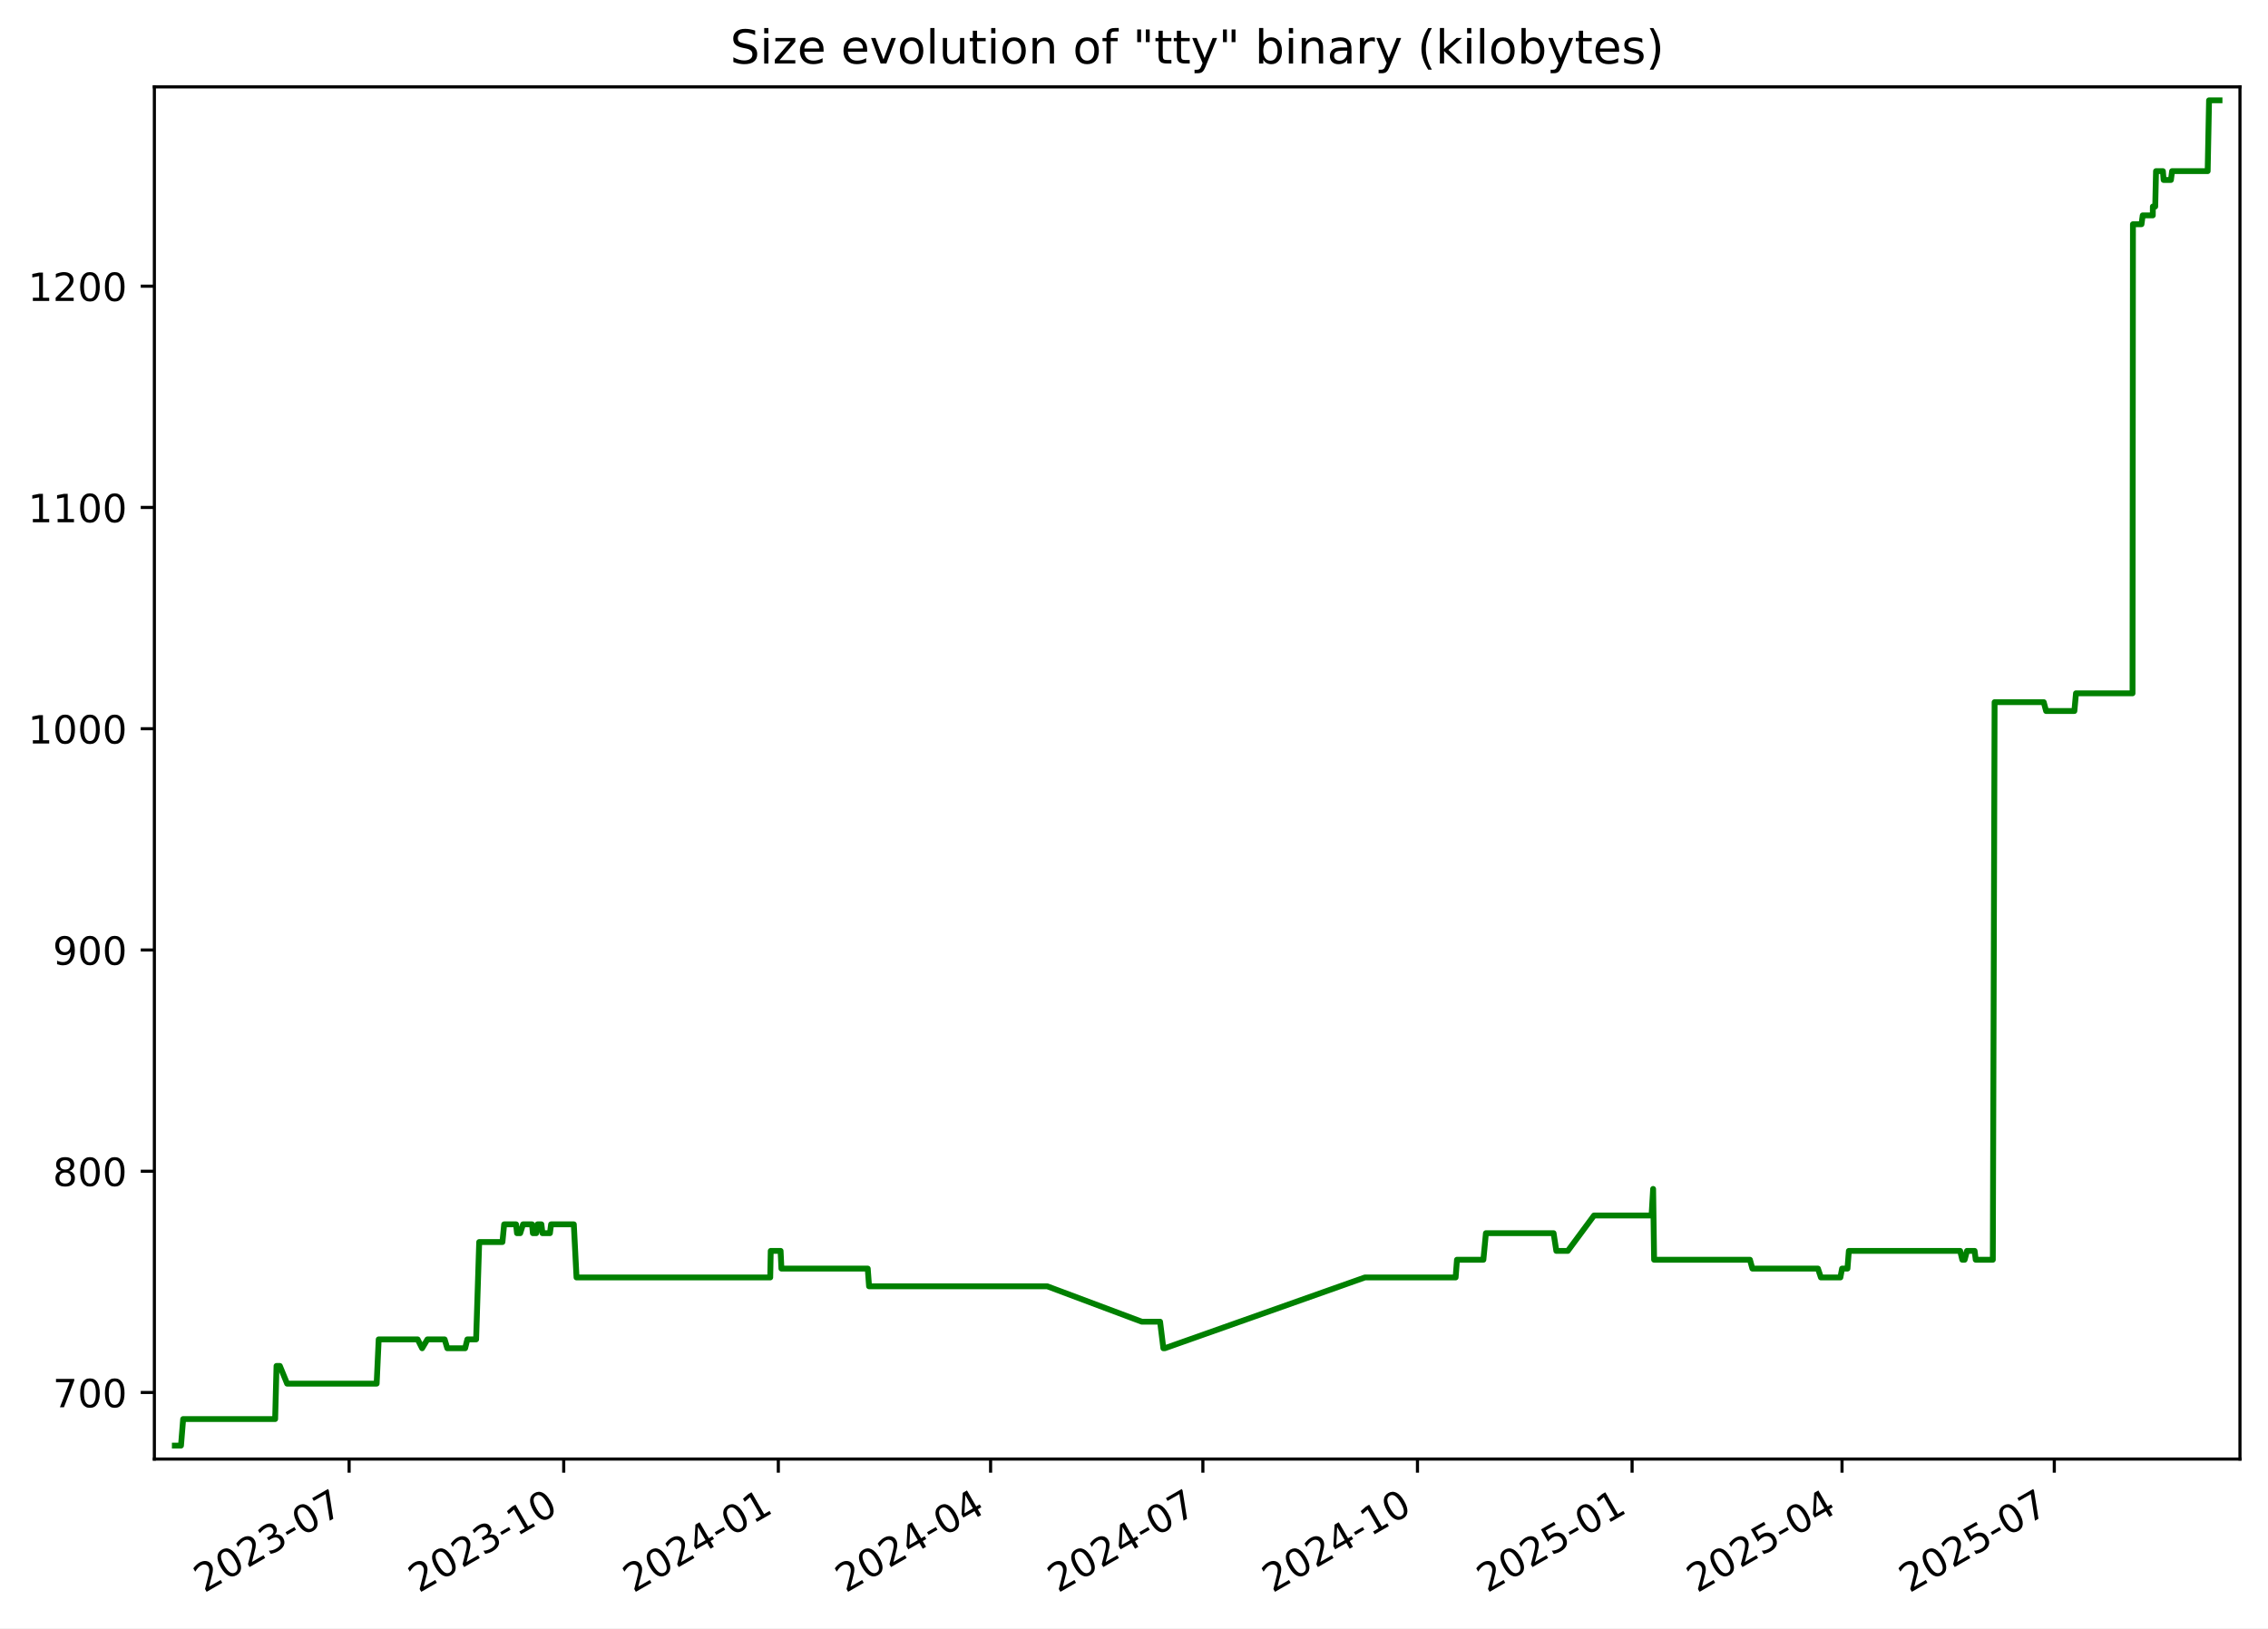
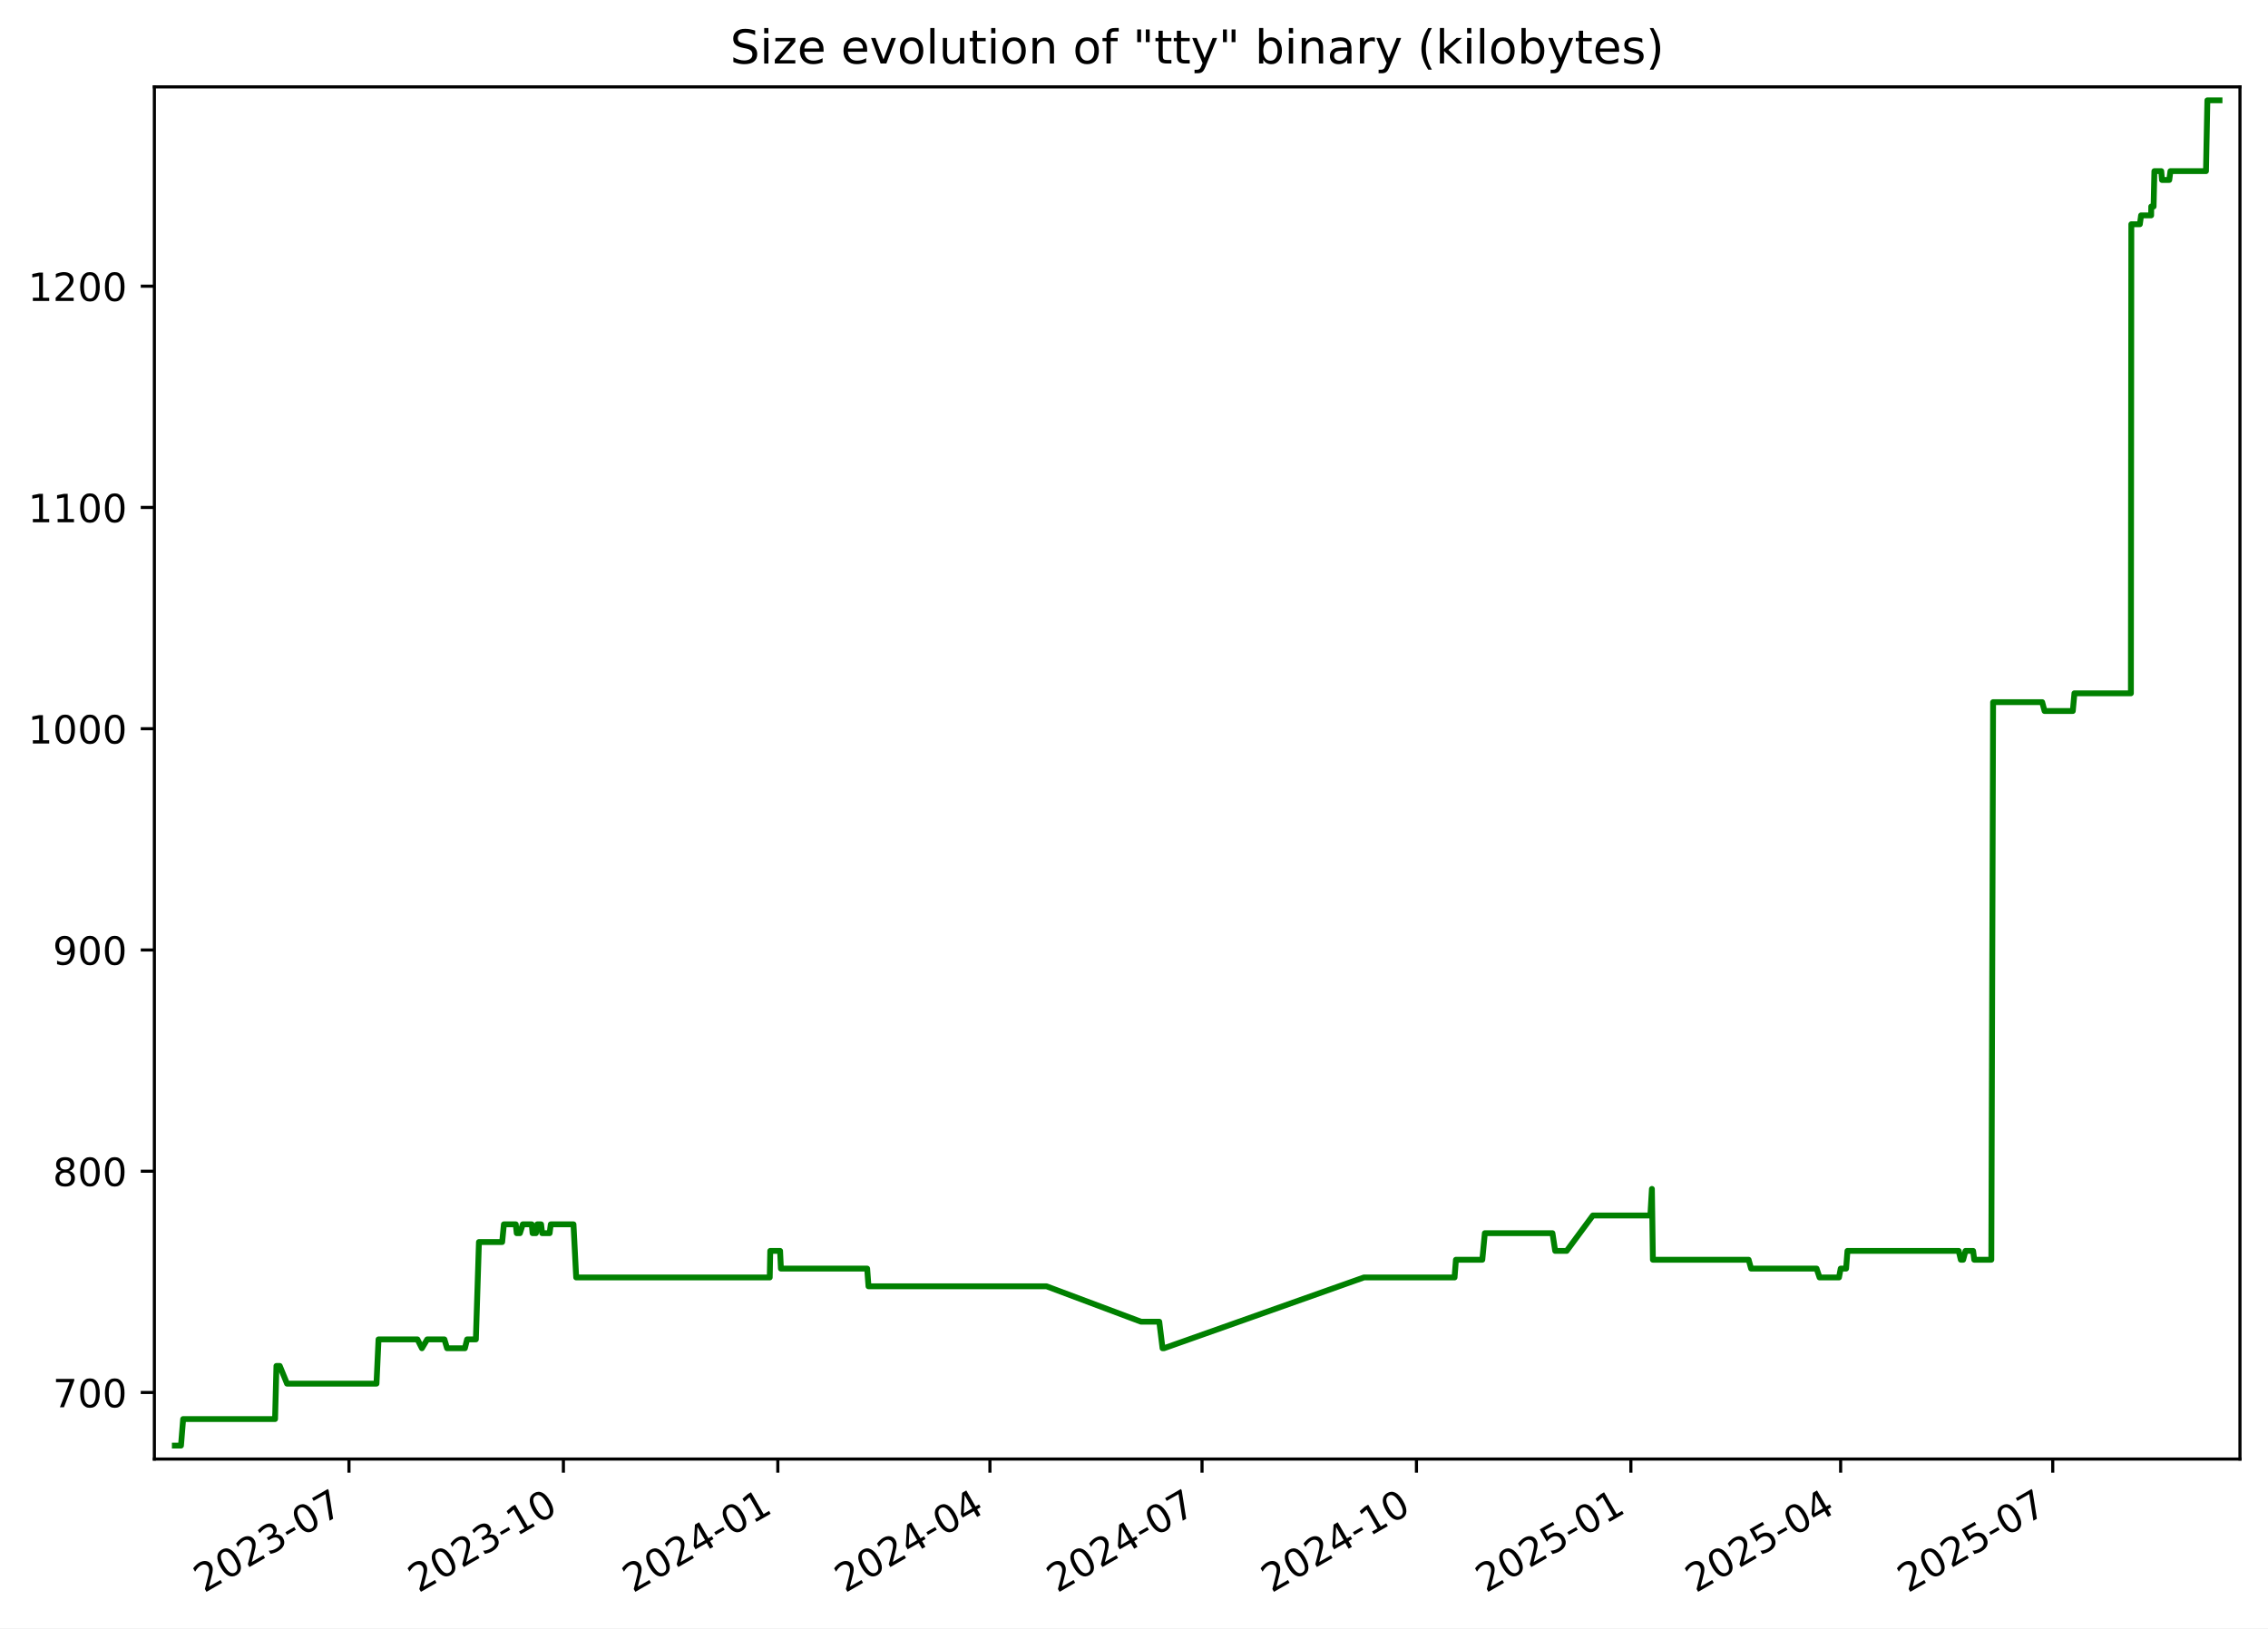
<svg xmlns="http://www.w3.org/2000/svg" xmlns:xlink="http://www.w3.org/1999/xlink" width="582.53pt" height="418.303pt" viewBox="0 0 582.53 418.303" version="1.1">
  <defs>
    <style type="text/css">*{stroke-linejoin: round; stroke-linecap: butt}</style>
  </defs>
  <g id="figure_1">
    <g id="patch_1">
      <path d="M -0 418.303  L 582.53 418.303  L 582.53 0  L -0 0  z " style="fill: #ffffff" />
    </g>
    <g id="axes_1">
      <g id="patch_2">
        <path d="M 39.65 374.83  L 575.33 374.83  L 575.33 22.318  L 39.65 22.318  z " style="fill: #ffffff" />
      </g>
      <g id="matplotlib.axis_1">
        <g id="xtick_1">
          <g id="line2d_1">
            <defs>
-               <path id="m260efa0360" d="M 0 0  L 0 3.5  " style="stroke: #000000; stroke-width: 0.8" />
+               <path id="mfb38363bfe" d="M 0 0  L 0 3.5  " style="stroke: #000000; stroke-width: 0.8" />
            </defs>
            <g>
-               <use xlink:href="#m260efa0360" x="89.67" y="374.83" style="stroke: #000000; stroke-width: 0.8" />
+               <use xlink:href="#mfb38363bfe" x="89.633" y="374.83" style="stroke: #000000; stroke-width: 0.8" />
            </g>
          </g>
          <g id="text_1">
-             <g transform="translate(52.44494 409.302) rotate(-30) scale(0.1 -0.1)">
+             <g transform="translate(52.40794 409.302) rotate(-30) scale(0.1 -0.1)">
              <defs>
                <path id="DejaVuSans-32" d="M 1228 531  L 3431 531  L 3431 0  L 469 0  L 469 531  Q 828 903 1448 1529  Q 2069 2156 2228 2338  Q 2531 2678 2651 2914  Q 2772 3150 2772 3378  Q 2772 3750 2511 3984  Q 2250 4219 1831 4219  Q 1534 4219 1204 4116  Q 875 4013 500 3803  L 500 4441  Q 881 4594 1212 4672  Q 1544 4750 1819 4750  Q 2544 4750 2975 4387  Q 3406 4025 3406 3419  Q 3406 3131 3298 2873  Q 3191 2616 2906 2266  Q 2828 2175 2409 1742  Q 1991 1309 1228 531  z " transform="scale(0.015625)" />
                <path id="DejaVuSans-30" d="M 2034 4250  Q 1547 4250 1301 3770  Q 1056 3291 1056 2328  Q 1056 1369 1301 889  Q 1547 409 2034 409  Q 2525 409 2770 889  Q 3016 1369 3016 2328  Q 3016 3291 2770 3770  Q 2525 4250 2034 4250  z M 2034 4750  Q 2819 4750 3233 4129  Q 3647 3509 3647 2328  Q 3647 1150 3233 529  Q 2819 -91 2034 -91  Q 1250 -91 836 529  Q 422 1150 422 2328  Q 422 3509 836 4129  Q 1250 4750 2034 4750  z " transform="scale(0.015625)" />
                <path id="DejaVuSans-33" d="M 2597 2516  Q 3050 2419 3304 2112  Q 3559 1806 3559 1356  Q 3559 666 3084 287  Q 2609 -91 1734 -91  Q 1441 -91 1130 -33  Q 819 25 488 141  L 488 750  Q 750 597 1062 519  Q 1375 441 1716 441  Q 2309 441 2620 675  Q 2931 909 2931 1356  Q 2931 1769 2642 2001  Q 2353 2234 1838 2234  L 1294 2234  L 1294 2753  L 1863 2753  Q 2328 2753 2575 2939  Q 2822 3125 2822 3475  Q 2822 3834 2567 4026  Q 2313 4219 1838 4219  Q 1578 4219 1281 4162  Q 984 4106 628 3988  L 628 4550  Q 988 4650 1302 4700  Q 1616 4750 1894 4750  Q 2613 4750 3031 4423  Q 3450 4097 3450 3541  Q 3450 3153 3228 2886  Q 3006 2619 2597 2516  z " transform="scale(0.015625)" />
                <path id="DejaVuSans-2d" d="M 313 2009  L 1997 2009  L 1997 1497  L 313 1497  L 313 2009  z " transform="scale(0.015625)" />
                <path id="DejaVuSans-37" d="M 525 4666  L 3525 4666  L 3525 4397  L 1831 0  L 1172 0  L 2766 4134  L 525 4134  L 525 4666  z " transform="scale(0.015625)" />
              </defs>
              <use xlink:href="#DejaVuSans-32" />
              <use xlink:href="#DejaVuSans-30" x="63.623" />
              <use xlink:href="#DejaVuSans-32" x="127.246" />
              <use xlink:href="#DejaVuSans-33" x="190.869" />
              <use xlink:href="#DejaVuSans-2d" x="254.492" />
              <use xlink:href="#DejaVuSans-30" x="290.576" />
              <use xlink:href="#DejaVuSans-37" x="354.199" />
            </g>
          </g>
        </g>
        <g id="xtick_2">
          <g id="line2d_2">
            <g>
-               <use xlink:href="#m260efa0360" x="144.791" y="374.83" style="stroke: #000000; stroke-width: 0.8" />
+               <use xlink:href="#mfb38363bfe" x="144.708" y="374.83" style="stroke: #000000; stroke-width: 0.8" />
            </g>
          </g>
          <g id="text_2">
-             <g transform="translate(107.5657 409.302) rotate(-30) scale(0.1 -0.1)">
+             <g transform="translate(107.4831 409.302) rotate(-30) scale(0.1 -0.1)">
              <defs>
                <path id="DejaVuSans-31" d="M 794 531  L 1825 531  L 1825 4091  L 703 3866  L 703 4441  L 1819 4666  L 2450 4666  L 2450 531  L 3481 531  L 3481 0  L 794 0  L 794 531  z " transform="scale(0.015625)" />
              </defs>
              <use xlink:href="#DejaVuSans-32" />
              <use xlink:href="#DejaVuSans-30" x="63.623" />
              <use xlink:href="#DejaVuSans-32" x="127.246" />
              <use xlink:href="#DejaVuSans-33" x="190.869" />
              <use xlink:href="#DejaVuSans-2d" x="254.492" />
              <use xlink:href="#DejaVuSans-31" x="290.576" />
              <use xlink:href="#DejaVuSans-30" x="354.199" />
            </g>
          </g>
        </g>
        <g id="xtick_3">
          <g id="line2d_3">
            <g>
-               <use xlink:href="#m260efa0360" x="199.911" y="374.83" style="stroke: #000000; stroke-width: 0.8" />
+               <use xlink:href="#mfb38363bfe" x="199.783" y="374.83" style="stroke: #000000; stroke-width: 0.8" />
            </g>
          </g>
          <g id="text_3">
-             <g transform="translate(162.6865 409.302) rotate(-30) scale(0.1 -0.1)">
+             <g transform="translate(162.5584 409.302) rotate(-30) scale(0.1 -0.1)">
              <defs>
                <path id="DejaVuSans-34" d="M 2419 4116  L 825 1625  L 2419 1625  L 2419 4116  z M 2253 4666  L 3047 4666  L 3047 1625  L 3713 1625  L 3713 1100  L 3047 1100  L 3047 0  L 2419 0  L 2419 1100  L 313 1100  L 313 1709  L 2253 4666  z " transform="scale(0.015625)" />
              </defs>
              <use xlink:href="#DejaVuSans-32" />
              <use xlink:href="#DejaVuSans-30" x="63.623" />
              <use xlink:href="#DejaVuSans-32" x="127.246" />
              <use xlink:href="#DejaVuSans-34" x="190.869" />
              <use xlink:href="#DejaVuSans-2d" x="254.492" />
              <use xlink:href="#DejaVuSans-30" x="290.576" />
              <use xlink:href="#DejaVuSans-31" x="354.199" />
            </g>
          </g>
        </g>
        <g id="xtick_4">
          <g id="line2d_4">
            <g>
-               <use xlink:href="#m260efa0360" x="254.433" y="374.83" style="stroke: #000000; stroke-width: 0.8" />
+               <use xlink:href="#mfb38363bfe" x="254.26" y="374.83" style="stroke: #000000; stroke-width: 0.8" />
            </g>
          </g>
          <g id="text_4">
-             <g transform="translate(217.2081 409.302) rotate(-30) scale(0.1 -0.1)">
+             <g transform="translate(217.0349 409.302) rotate(-30) scale(0.1 -0.1)">
              <use xlink:href="#DejaVuSans-32" />
              <use xlink:href="#DejaVuSans-30" x="63.623" />
              <use xlink:href="#DejaVuSans-32" x="127.246" />
              <use xlink:href="#DejaVuSans-34" x="190.869" />
              <use xlink:href="#DejaVuSans-2d" x="254.492" />
              <use xlink:href="#DejaVuSans-30" x="290.576" />
              <use xlink:href="#DejaVuSans-34" x="354.199" />
            </g>
          </g>
        </g>
        <g id="xtick_5">
          <g id="line2d_5">
            <g>
-               <use xlink:href="#m260efa0360" x="308.955" y="374.83" style="stroke: #000000; stroke-width: 0.8" />
+               <use xlink:href="#mfb38363bfe" x="308.736" y="374.83" style="stroke: #000000; stroke-width: 0.8" />
            </g>
          </g>
          <g id="text_5">
-             <g transform="translate(271.7297 409.302) rotate(-30) scale(0.1 -0.1)">
+             <g transform="translate(271.5115 409.302) rotate(-30) scale(0.1 -0.1)">
              <use xlink:href="#DejaVuSans-32" />
              <use xlink:href="#DejaVuSans-30" x="63.623" />
              <use xlink:href="#DejaVuSans-32" x="127.246" />
              <use xlink:href="#DejaVuSans-34" x="190.869" />
              <use xlink:href="#DejaVuSans-2d" x="254.492" />
              <use xlink:href="#DejaVuSans-30" x="290.576" />
              <use xlink:href="#DejaVuSans-37" x="354.199" />
            </g>
          </g>
        </g>
        <g id="xtick_6">
          <g id="line2d_6">
            <g>
-               <use xlink:href="#m260efa0360" x="364.075" y="374.83" style="stroke: #000000; stroke-width: 0.8" />
+               <use xlink:href="#mfb38363bfe" x="363.812" y="374.83" style="stroke: #000000; stroke-width: 0.8" />
            </g>
          </g>
          <g id="text_6">
-             <g transform="translate(326.8505 409.302) rotate(-30) scale(0.1 -0.1)">
+             <g transform="translate(326.5867 409.302) rotate(-30) scale(0.1 -0.1)">
              <use xlink:href="#DejaVuSans-32" />
              <use xlink:href="#DejaVuSans-30" x="63.623" />
              <use xlink:href="#DejaVuSans-32" x="127.246" />
              <use xlink:href="#DejaVuSans-34" x="190.869" />
              <use xlink:href="#DejaVuSans-2d" x="254.492" />
              <use xlink:href="#DejaVuSans-31" x="290.576" />
              <use xlink:href="#DejaVuSans-30" x="354.199" />
            </g>
          </g>
        </g>
        <g id="xtick_7">
          <g id="line2d_7">
            <g>
-               <use xlink:href="#m260efa0360" x="419.196" y="374.83" style="stroke: #000000; stroke-width: 0.8" />
+               <use xlink:href="#mfb38363bfe" x="418.887" y="374.83" style="stroke: #000000; stroke-width: 0.8" />
            </g>
          </g>
          <g id="text_7">
-             <g transform="translate(381.9712 409.302) rotate(-30) scale(0.1 -0.1)">
+             <g transform="translate(381.6619 409.302) rotate(-30) scale(0.1 -0.1)">
              <defs>
                <path id="DejaVuSans-35" d="M 691 4666  L 3169 4666  L 3169 4134  L 1269 4134  L 1269 2991  Q 1406 3038 1543 3061  Q 1681 3084 1819 3084  Q 2600 3084 3056 2656  Q 3513 2228 3513 1497  Q 3513 744 3044 326  Q 2575 -91 1722 -91  Q 1428 -91 1123 -41  Q 819 9 494 109  L 494 744  Q 775 591 1075 516  Q 1375 441 1709 441  Q 2250 441 2565 725  Q 2881 1009 2881 1497  Q 2881 1984 2565 2268  Q 2250 2553 1709 2553  Q 1456 2553 1204 2497  Q 953 2441 691 2322  L 691 4666  z " transform="scale(0.015625)" />
              </defs>
              <use xlink:href="#DejaVuSans-32" />
              <use xlink:href="#DejaVuSans-30" x="63.623" />
              <use xlink:href="#DejaVuSans-32" x="127.246" />
              <use xlink:href="#DejaVuSans-35" x="190.869" />
              <use xlink:href="#DejaVuSans-2d" x="254.492" />
              <use xlink:href="#DejaVuSans-30" x="290.576" />
              <use xlink:href="#DejaVuSans-31" x="354.199" />
            </g>
          </g>
        </g>
        <g id="xtick_8">
          <g id="line2d_8">
            <g>
-               <use xlink:href="#m260efa0360" x="473.119" y="374.83" style="stroke: #000000; stroke-width: 0.8" />
+               <use xlink:href="#mfb38363bfe" x="472.765" y="374.83" style="stroke: #000000; stroke-width: 0.8" />
            </g>
          </g>
          <g id="text_8">
-             <g transform="translate(435.8937 409.302) rotate(-30) scale(0.1 -0.1)">
+             <g transform="translate(435.5398 409.302) rotate(-30) scale(0.1 -0.1)">
              <use xlink:href="#DejaVuSans-32" />
              <use xlink:href="#DejaVuSans-30" x="63.623" />
              <use xlink:href="#DejaVuSans-32" x="127.246" />
              <use xlink:href="#DejaVuSans-35" x="190.869" />
              <use xlink:href="#DejaVuSans-2d" x="254.492" />
              <use xlink:href="#DejaVuSans-30" x="290.576" />
              <use xlink:href="#DejaVuSans-34" x="354.199" />
            </g>
          </g>
        </g>
        <g id="xtick_9">
          <g id="line2d_9">
            <g>
-               <use xlink:href="#m260efa0360" x="527.64" y="374.83" style="stroke: #000000; stroke-width: 0.8" />
+               <use xlink:href="#mfb38363bfe" x="527.241" y="374.83" style="stroke: #000000; stroke-width: 0.8" />
            </g>
          </g>
          <g id="text_9">
-             <g transform="translate(490.4154 409.302) rotate(-30) scale(0.1 -0.1)">
+             <g transform="translate(490.0164 409.302) rotate(-30) scale(0.1 -0.1)">
              <use xlink:href="#DejaVuSans-32" />
              <use xlink:href="#DejaVuSans-30" x="63.623" />
              <use xlink:href="#DejaVuSans-32" x="127.246" />
              <use xlink:href="#DejaVuSans-35" x="190.869" />
              <use xlink:href="#DejaVuSans-2d" x="254.492" />
              <use xlink:href="#DejaVuSans-30" x="290.576" />
              <use xlink:href="#DejaVuSans-37" x="354.199" />
            </g>
          </g>
        </g>
      </g>
      <g id="matplotlib.axis_2">
        <g id="ytick_1">
          <g id="line2d_10">
            <defs>
-               <path id="mf2123903d3" d="M 0 0  L -3.5 0  " style="stroke: #000000; stroke-width: 0.8" />
+               <path id="me31601acd1" d="M 0 0  L -3.5 0  " style="stroke: #000000; stroke-width: 0.8" />
            </defs>
            <g>
-               <use xlink:href="#mf2123903d3" x="39.65" y="357.732" style="stroke: #000000; stroke-width: 0.8" />
+               <use xlink:href="#me31601acd1" x="39.65" y="357.732" style="stroke: #000000; stroke-width: 0.8" />
            </g>
          </g>
          <g id="text_10">
            <g transform="translate(13.5625 361.5312) scale(0.1 -0.1)">
              <use xlink:href="#DejaVuSans-37" />
              <use xlink:href="#DejaVuSans-30" x="63.623" />
              <use xlink:href="#DejaVuSans-30" x="127.246" />
            </g>
          </g>
        </g>
        <g id="ytick_2">
          <g id="line2d_11">
            <g>
-               <use xlink:href="#mf2123903d3" x="39.65" y="300.89" style="stroke: #000000; stroke-width: 0.8" />
+               <use xlink:href="#me31601acd1" x="39.65" y="300.89" style="stroke: #000000; stroke-width: 0.8" />
            </g>
          </g>
          <g id="text_11">
            <g transform="translate(13.5625 304.6891) scale(0.1 -0.1)">
              <defs>
                <path id="DejaVuSans-38" d="M 2034 2216  Q 1584 2216 1326 1975  Q 1069 1734 1069 1313  Q 1069 891 1326 650  Q 1584 409 2034 409  Q 2484 409 2743 651  Q 3003 894 3003 1313  Q 3003 1734 2745 1975  Q 2488 2216 2034 2216  z M 1403 2484  Q 997 2584 770 2862  Q 544 3141 544 3541  Q 544 4100 942 4425  Q 1341 4750 2034 4750  Q 2731 4750 3128 4425  Q 3525 4100 3525 3541  Q 3525 3141 3298 2862  Q 3072 2584 2669 2484  Q 3125 2378 3379 2068  Q 3634 1759 3634 1313  Q 3634 634 3220 271  Q 2806 -91 2034 -91  Q 1263 -91 848 271  Q 434 634 434 1313  Q 434 1759 690 2068  Q 947 2378 1403 2484  z M 1172 3481  Q 1172 3119 1398 2916  Q 1625 2713 2034 2713  Q 2441 2713 2670 2916  Q 2900 3119 2900 3481  Q 2900 3844 2670 4047  Q 2441 4250 2034 4250  Q 1625 4250 1398 4047  Q 1172 3844 1172 3481  z " transform="scale(0.015625)" />
              </defs>
              <use xlink:href="#DejaVuSans-38" />
              <use xlink:href="#DejaVuSans-30" x="63.623" />
              <use xlink:href="#DejaVuSans-30" x="127.246" />
            </g>
          </g>
        </g>
        <g id="ytick_3">
          <g id="line2d_12">
            <g>
-               <use xlink:href="#mf2123903d3" x="39.65" y="244.048" style="stroke: #000000; stroke-width: 0.8" />
+               <use xlink:href="#me31601acd1" x="39.65" y="244.048" style="stroke: #000000; stroke-width: 0.8" />
            </g>
          </g>
          <g id="text_12">
            <g transform="translate(13.5625 247.847) scale(0.1 -0.1)">
              <defs>
                <path id="DejaVuSans-39" d="M 703 97  L 703 672  Q 941 559 1184 500  Q 1428 441 1663 441  Q 2288 441 2617 861  Q 2947 1281 2994 2138  Q 2813 1869 2534 1725  Q 2256 1581 1919 1581  Q 1219 1581 811 2004  Q 403 2428 403 3163  Q 403 3881 828 4315  Q 1253 4750 1959 4750  Q 2769 4750 3195 4129  Q 3622 3509 3622 2328  Q 3622 1225 3098 567  Q 2575 -91 1691 -91  Q 1453 -91 1209 -44  Q 966 3 703 97  z M 1959 2075  Q 2384 2075 2632 2365  Q 2881 2656 2881 3163  Q 2881 3666 2632 3958  Q 2384 4250 1959 4250  Q 1534 4250 1286 3958  Q 1038 3666 1038 3163  Q 1038 2656 1286 2365  Q 1534 2075 1959 2075  z " transform="scale(0.015625)" />
              </defs>
              <use xlink:href="#DejaVuSans-39" />
              <use xlink:href="#DejaVuSans-30" x="63.623" />
              <use xlink:href="#DejaVuSans-30" x="127.246" />
            </g>
          </g>
        </g>
        <g id="ytick_4">
          <g id="line2d_13">
            <g>
-               <use xlink:href="#mf2123903d3" x="39.65" y="187.206" style="stroke: #000000; stroke-width: 0.8" />
+               <use xlink:href="#me31601acd1" x="39.65" y="187.206" style="stroke: #000000; stroke-width: 0.8" />
            </g>
          </g>
          <g id="text_13">
            <g transform="translate(7.2 191.0049) scale(0.1 -0.1)">
              <use xlink:href="#DejaVuSans-31" />
              <use xlink:href="#DejaVuSans-30" x="63.623" />
              <use xlink:href="#DejaVuSans-30" x="127.246" />
              <use xlink:href="#DejaVuSans-30" x="190.869" />
            </g>
          </g>
        </g>
        <g id="ytick_5">
          <g id="line2d_14">
            <g>
-               <use xlink:href="#mf2123903d3" x="39.65" y="130.364" style="stroke: #000000; stroke-width: 0.8" />
+               <use xlink:href="#me31601acd1" x="39.65" y="130.364" style="stroke: #000000; stroke-width: 0.8" />
            </g>
          </g>
          <g id="text_14">
            <g transform="translate(7.2 134.1628) scale(0.1 -0.1)">
              <use xlink:href="#DejaVuSans-31" />
              <use xlink:href="#DejaVuSans-31" x="63.623" />
              <use xlink:href="#DejaVuSans-30" x="127.246" />
              <use xlink:href="#DejaVuSans-30" x="190.869" />
            </g>
          </g>
        </g>
        <g id="ytick_6">
          <g id="line2d_15">
            <g>
-               <use xlink:href="#mf2123903d3" x="39.65" y="73.521" style="stroke: #000000; stroke-width: 0.8" />
+               <use xlink:href="#me31601acd1" x="39.65" y="73.521" style="stroke: #000000; stroke-width: 0.8" />
            </g>
          </g>
          <g id="text_15">
            <g transform="translate(7.2 77.32071) scale(0.1 -0.1)">
              <use xlink:href="#DejaVuSans-31" />
              <use xlink:href="#DejaVuSans-32" x="63.623" />
              <use xlink:href="#DejaVuSans-30" x="127.246" />
              <use xlink:href="#DejaVuSans-30" x="190.869" />
            </g>
          </g>
        </g>
      </g>
      <g id="line2d_16">
-         <path d="M 44.902 371.374  L 46.488 371.374  L 47.043 364.553  L 70.673 364.553  L 71.024 350.911  L 71.88 350.911  L 73.747 355.458  L 96.745 355.458  L 97.267 344.09  L 107.272 344.09  L 108.421 346.364  L 109.779 344.09  L 114.204 344.09  L 114.882 346.364  L 119.471 346.364  L 120.032 344.09  L 122.292 344.09  L 123.081 319.079  L 129.051 319.079  L 129.491 314.532  L 132.547 314.532  L 132.794 316.806  L 133.612 316.806  L 134.344 314.532  L 136.651 314.532  L 136.865 316.806  L 137.729 316.806  L 138.066 314.532  L 139.057 314.532  L 139.326 316.806  L 141.249 316.806  L 141.545 314.532  L 147.385 314.532  L 148.08 328.174  L 197.832 328.174  L 197.961 321.353  L 200.496 321.353  L 200.703 325.9  L 222.879 325.9  L 223.216 330.448  L 268.981 330.448  L 293.264 339.543  L 297.964 339.543  L 298.808 346.364  L 299.172 346.364  L 350.586 328.174  L 373.875 328.174  L 374.224 323.627  L 381.006 323.627  L 381.654 316.806  L 399.036 316.806  L 399.739 321.353  L 402.689 321.353  L 409.419 312.258  L 424.202 312.258  L 424.602 305.437  L 424.853 323.627  L 449.469 323.627  L 450.099 325.9  L 466.937 325.9  L 467.695 328.174  L 472.697 328.174  L 473.129 325.9  L 474.52 325.9  L 474.873 321.353  L 503.459 321.353  L 504.01 323.627  L 504.611 323.627  L 505.217 321.353  L 507.173 321.353  L 507.461 323.627  L 511.853 323.627  L 512.308 180.385  L 524.927 180.385  L 525.539 182.658  L 532.8 182.658  L 533.212 178.111  L 547.734 178.111  L 547.841 57.606  L 550.035 57.606  L 550.35 55.332  L 552.939 55.332  L 552.959 53.058  L 553.565 53.058  L 553.77 43.964  L 555.537 43.964  L 555.722 46.237  L 557.597 46.237  L 557.894 43.964  L 567.035 43.964  L 567.391 25.774  L 570.078 25.774  L 570.078 25.774  " clip-path="url(#p65ead8225b)" style="fill: none; stroke: #008000; stroke-width: 1.5; stroke-linecap: square" />
+         <path d="M 44.902 371.374  L 46.486 371.374  L 47.041 364.553  L 70.651 364.553  L 71.002 350.911  L 71.857 350.911  L 73.723 355.458  L 96.702 355.458  L 97.224 344.09  L 107.22 344.09  L 108.368 346.364  L 109.725 344.09  L 114.147 344.09  L 114.824 346.364  L 119.409 346.364  L 119.97 344.09  L 122.228 344.09  L 123.016 319.079  L 128.982 319.079  L 129.421 314.532  L 132.475 314.532  L 132.722 316.806  L 133.538 316.806  L 134.27 314.532  L 136.576 314.532  L 136.789 316.806  L 137.653 316.806  L 137.989 314.532  L 138.979 314.532  L 139.248 316.806  L 141.169 316.806  L 141.465 314.532  L 147.3 314.532  L 147.994 328.174  L 197.706 328.174  L 197.835 321.353  L 200.367 321.353  L 200.574 325.9  L 222.732 325.9  L 223.069 330.448  L 268.795 330.448  L 293.059 339.543  L 297.754 339.543  L 298.598 346.364  L 298.962 346.364  L 350.333 328.174  L 373.603 328.174  L 373.952 323.627  L 380.728 323.627  L 381.376 316.806  L 398.744 316.806  L 399.446 321.353  L 402.394 321.353  L 409.118 312.258  L 423.889 312.258  L 424.288 305.437  L 424.539 323.627  L 449.135 323.627  L 449.764 325.9  L 466.589 325.9  L 467.345 328.174  L 472.343 328.174  L 472.775 325.9  L 474.165 325.9  L 474.517 321.353  L 503.08 321.353  L 503.631 323.627  L 504.231 323.627  L 504.836 321.353  L 506.791 321.353  L 507.078 323.627  L 511.467 323.627  L 511.922 180.385  L 524.53 180.385  L 525.142 182.658  L 532.397 182.658  L 532.808 178.111  L 547.318 178.111  L 547.425 57.606  L 549.617 57.606  L 549.933 55.332  L 552.519 55.332  L 552.539 53.058  L 553.144 53.058  L 553.349 43.964  L 555.115 43.964  L 555.3 46.237  L 557.173 46.237  L 557.47 43.964  L 566.603 43.964  L 566.959 25.774  L 570.078 25.774  L 570.078 25.774  " clip-path="url(#pedb45b7da2)" style="fill: none; stroke: #008000; stroke-width: 1.5; stroke-linecap: square" />
      </g>
      <g id="patch_3">
        <path d="M 39.65 374.83  L 39.65 22.318  " style="fill: none; stroke: #000000; stroke-width: 0.8; stroke-linejoin: miter; stroke-linecap: square" />
      </g>
      <g id="patch_4">
        <path d="M 575.33 374.83  L 575.33 22.318  " style="fill: none; stroke: #000000; stroke-width: 0.8; stroke-linejoin: miter; stroke-linecap: square" />
      </g>
      <g id="patch_5">
        <path d="M 39.65 374.83  L 575.33 374.83  " style="fill: none; stroke: #000000; stroke-width: 0.8; stroke-linejoin: miter; stroke-linecap: square" />
      </g>
      <g id="patch_6">
        <path d="M 39.65 22.318  L 575.33 22.318  " style="fill: none; stroke: #000000; stroke-width: 0.8; stroke-linejoin: miter; stroke-linecap: square" />
      </g>
      <g id="text_16">
        <g transform="translate(187.5387 16.31812) scale(0.12 -0.12)">
          <defs>
            <path id="DejaVuSans-53" d="M 3425 4513  L 3425 3897  Q 3066 4069 2747 4153  Q 2428 4238 2131 4238  Q 1616 4238 1336 4038  Q 1056 3838 1056 3469  Q 1056 3159 1242 3001  Q 1428 2844 1947 2747  L 2328 2669  Q 3034 2534 3370 2195  Q 3706 1856 3706 1288  Q 3706 609 3251 259  Q 2797 -91 1919 -91  Q 1588 -91 1214 -16  Q 841 59 441 206  L 441 856  Q 825 641 1194 531  Q 1563 422 1919 422  Q 2459 422 2753 634  Q 3047 847 3047 1241  Q 3047 1584 2836 1778  Q 2625 1972 2144 2069  L 1759 2144  Q 1053 2284 737 2584  Q 422 2884 422 3419  Q 422 4038 858 4394  Q 1294 4750 2059 4750  Q 2388 4750 2728 4690  Q 3069 4631 3425 4513  z " transform="scale(0.015625)" />
            <path id="DejaVuSans-69" d="M 603 3500  L 1178 3500  L 1178 0  L 603 0  L 603 3500  z M 603 4863  L 1178 4863  L 1178 4134  L 603 4134  L 603 4863  z " transform="scale(0.015625)" />
            <path id="DejaVuSans-7a" d="M 353 3500  L 3084 3500  L 3084 2975  L 922 459  L 3084 459  L 3084 0  L 275 0  L 275 525  L 2438 3041  L 353 3041  L 353 3500  z " transform="scale(0.015625)" />
            <path id="DejaVuSans-65" d="M 3597 1894  L 3597 1613  L 953 1613  Q 991 1019 1311 708  Q 1631 397 2203 397  Q 2534 397 2845 478  Q 3156 559 3463 722  L 3463 178  Q 3153 47 2828 -22  Q 2503 -91 2169 -91  Q 1331 -91 842 396  Q 353 884 353 1716  Q 353 2575 817 3079  Q 1281 3584 2069 3584  Q 2775 3584 3186 3129  Q 3597 2675 3597 1894  z M 3022 2063  Q 3016 2534 2758 2815  Q 2500 3097 2075 3097  Q 1594 3097 1305 2825  Q 1016 2553 972 2059  L 3022 2063  z " transform="scale(0.015625)" />
            <path id="DejaVuSans-20" transform="scale(0.015625)" />
            <path id="DejaVuSans-76" d="M 191 3500  L 800 3500  L 1894 563  L 2988 3500  L 3597 3500  L 2284 0  L 1503 0  L 191 3500  z " transform="scale(0.015625)" />
            <path id="DejaVuSans-6f" d="M 1959 3097  Q 1497 3097 1228 2736  Q 959 2375 959 1747  Q 959 1119 1226 758  Q 1494 397 1959 397  Q 2419 397 2687 759  Q 2956 1122 2956 1747  Q 2956 2369 2687 2733  Q 2419 3097 1959 3097  z M 1959 3584  Q 2709 3584 3137 3096  Q 3566 2609 3566 1747  Q 3566 888 3137 398  Q 2709 -91 1959 -91  Q 1206 -91 779 398  Q 353 888 353 1747  Q 353 2609 779 3096  Q 1206 3584 1959 3584  z " transform="scale(0.015625)" />
            <path id="DejaVuSans-6c" d="M 603 4863  L 1178 4863  L 1178 0  L 603 0  L 603 4863  z " transform="scale(0.015625)" />
            <path id="DejaVuSans-75" d="M 544 1381  L 544 3500  L 1119 3500  L 1119 1403  Q 1119 906 1312 657  Q 1506 409 1894 409  Q 2359 409 2629 706  Q 2900 1003 2900 1516  L 2900 3500  L 3475 3500  L 3475 0  L 2900 0  L 2900 538  Q 2691 219 2414 64  Q 2138 -91 1772 -91  Q 1169 -91 856 284  Q 544 659 544 1381  z M 1991 3584  L 1991 3584  z " transform="scale(0.015625)" />
            <path id="DejaVuSans-74" d="M 1172 4494  L 1172 3500  L 2356 3500  L 2356 3053  L 1172 3053  L 1172 1153  Q 1172 725 1289 603  Q 1406 481 1766 481  L 2356 481  L 2356 0  L 1766 0  Q 1100 0 847 248  Q 594 497 594 1153  L 594 3053  L 172 3053  L 172 3500  L 594 3500  L 594 4494  L 1172 4494  z " transform="scale(0.015625)" />
            <path id="DejaVuSans-6e" d="M 3513 2113  L 3513 0  L 2938 0  L 2938 2094  Q 2938 2591 2744 2837  Q 2550 3084 2163 3084  Q 1697 3084 1428 2787  Q 1159 2491 1159 1978  L 1159 0  L 581 0  L 581 3500  L 1159 3500  L 1159 2956  Q 1366 3272 1645 3428  Q 1925 3584 2291 3584  Q 2894 3584 3203 3211  Q 3513 2838 3513 2113  z " transform="scale(0.015625)" />
            <path id="DejaVuSans-66" d="M 2375 4863  L 2375 4384  L 1825 4384  Q 1516 4384 1395 4259  Q 1275 4134 1275 3809  L 1275 3500  L 2222 3500  L 2222 3053  L 1275 3053  L 1275 0  L 697 0  L 697 3053  L 147 3053  L 147 3500  L 697 3500  L 697 3744  Q 697 4328 969 4595  Q 1241 4863 1831 4863  L 2375 4863  z " transform="scale(0.015625)" />
            <path id="DejaVuSans-22" d="M 1147 4666  L 1147 2931  L 616 2931  L 616 4666  L 1147 4666  z M 2328 4666  L 2328 2931  L 1797 2931  L 1797 4666  L 2328 4666  z " transform="scale(0.015625)" />
            <path id="DejaVuSans-79" d="M 2059 -325  Q 1816 -950 1584 -1140  Q 1353 -1331 966 -1331  L 506 -1331  L 506 -850  L 844 -850  Q 1081 -850 1212 -737  Q 1344 -625 1503 -206  L 1606 56  L 191 3500  L 800 3500  L 1894 763  L 2988 3500  L 3597 3500  L 2059 -325  z " transform="scale(0.015625)" />
            <path id="DejaVuSans-62" d="M 3116 1747  Q 3116 2381 2855 2742  Q 2594 3103 2138 3103  Q 1681 3103 1420 2742  Q 1159 2381 1159 1747  Q 1159 1113 1420 752  Q 1681 391 2138 391  Q 2594 391 2855 752  Q 3116 1113 3116 1747  z M 1159 2969  Q 1341 3281 1617 3432  Q 1894 3584 2278 3584  Q 2916 3584 3314 3078  Q 3713 2572 3713 1747  Q 3713 922 3314 415  Q 2916 -91 2278 -91  Q 1894 -91 1617 61  Q 1341 213 1159 525  L 1159 0  L 581 0  L 581 4863  L 1159 4863  L 1159 2969  z " transform="scale(0.015625)" />
            <path id="DejaVuSans-61" d="M 2194 1759  Q 1497 1759 1228 1600  Q 959 1441 959 1056  Q 959 750 1161 570  Q 1363 391 1709 391  Q 2188 391 2477 730  Q 2766 1069 2766 1631  L 2766 1759  L 2194 1759  z M 3341 1997  L 3341 0  L 2766 0  L 2766 531  Q 2569 213 2275 61  Q 1981 -91 1556 -91  Q 1019 -91 701 211  Q 384 513 384 1019  Q 384 1609 779 1909  Q 1175 2209 1959 2209  L 2766 2209  L 2766 2266  Q 2766 2663 2505 2880  Q 2244 3097 1772 3097  Q 1472 3097 1187 3025  Q 903 2953 641 2809  L 641 3341  Q 956 3463 1253 3523  Q 1550 3584 1831 3584  Q 2591 3584 2966 3190  Q 3341 2797 3341 1997  z " transform="scale(0.015625)" />
            <path id="DejaVuSans-72" d="M 2631 2963  Q 2534 3019 2420 3045  Q 2306 3072 2169 3072  Q 1681 3072 1420 2755  Q 1159 2438 1159 1844  L 1159 0  L 581 0  L 581 3500  L 1159 3500  L 1159 2956  Q 1341 3275 1631 3429  Q 1922 3584 2338 3584  Q 2397 3584 2469 3576  Q 2541 3569 2628 3553  L 2631 2963  z " transform="scale(0.015625)" />
            <path id="DejaVuSans-28" d="M 1984 4856  Q 1566 4138 1362 3434  Q 1159 2731 1159 2009  Q 1159 1288 1364 580  Q 1569 -128 1984 -844  L 1484 -844  Q 1016 -109 783 600  Q 550 1309 550 2009  Q 550 2706 781 3412  Q 1013 4119 1484 4856  L 1984 4856  z " transform="scale(0.015625)" />
            <path id="DejaVuSans-6b" d="M 581 4863  L 1159 4863  L 1159 1991  L 2875 3500  L 3609 3500  L 1753 1863  L 3688 0  L 2938 0  L 1159 1709  L 1159 0  L 581 0  L 581 4863  z " transform="scale(0.015625)" />
            <path id="DejaVuSans-73" d="M 2834 3397  L 2834 2853  Q 2591 2978 2328 3040  Q 2066 3103 1784 3103  Q 1356 3103 1142 2972  Q 928 2841 928 2578  Q 928 2378 1081 2264  Q 1234 2150 1697 2047  L 1894 2003  Q 2506 1872 2764 1633  Q 3022 1394 3022 966  Q 3022 478 2636 193  Q 2250 -91 1575 -91  Q 1294 -91 989 -36  Q 684 19 347 128  L 347 722  Q 666 556 975 473  Q 1284 391 1588 391  Q 1994 391 2212 530  Q 2431 669 2431 922  Q 2431 1156 2273 1281  Q 2116 1406 1581 1522  L 1381 1569  Q 847 1681 609 1914  Q 372 2147 372 2553  Q 372 3047 722 3315  Q 1072 3584 1716 3584  Q 2034 3584 2315 3537  Q 2597 3491 2834 3397  z " transform="scale(0.015625)" />
            <path id="DejaVuSans-29" d="M 513 4856  L 1013 4856  Q 1481 4119 1714 3412  Q 1947 2706 1947 2009  Q 1947 1309 1714 600  Q 1481 -109 1013 -844  L 513 -844  Q 928 -128 1133 580  Q 1338 1288 1338 2009  Q 1338 2731 1133 3434  Q 928 4138 513 4856  z " transform="scale(0.015625)" />
          </defs>
          <use xlink:href="#DejaVuSans-53" />
          <use xlink:href="#DejaVuSans-69" x="63.477" />
          <use xlink:href="#DejaVuSans-7a" x="91.26" />
          <use xlink:href="#DejaVuSans-65" x="143.75" />
          <use xlink:href="#DejaVuSans-20" x="205.273" />
          <use xlink:href="#DejaVuSans-65" x="237.061" />
          <use xlink:href="#DejaVuSans-76" x="298.584" />
          <use xlink:href="#DejaVuSans-6f" x="357.764" />
          <use xlink:href="#DejaVuSans-6c" x="418.945" />
          <use xlink:href="#DejaVuSans-75" x="446.729" />
          <use xlink:href="#DejaVuSans-74" x="510.107" />
          <use xlink:href="#DejaVuSans-69" x="549.316" />
          <use xlink:href="#DejaVuSans-6f" x="577.1" />
          <use xlink:href="#DejaVuSans-6e" x="638.281" />
          <use xlink:href="#DejaVuSans-20" x="701.66" />
          <use xlink:href="#DejaVuSans-6f" x="733.447" />
          <use xlink:href="#DejaVuSans-66" x="794.629" />
          <use xlink:href="#DejaVuSans-20" x="829.834" />
          <use xlink:href="#DejaVuSans-22" x="861.621" />
          <use xlink:href="#DejaVuSans-74" x="907.617" />
          <use xlink:href="#DejaVuSans-74" x="946.826" />
          <use xlink:href="#DejaVuSans-79" x="986.035" />
          <use xlink:href="#DejaVuSans-22" x="1045.215" />
          <use xlink:href="#DejaVuSans-20" x="1091.211" />
          <use xlink:href="#DejaVuSans-62" x="1122.998" />
          <use xlink:href="#DejaVuSans-69" x="1186.475" />
          <use xlink:href="#DejaVuSans-6e" x="1214.258" />
          <use xlink:href="#DejaVuSans-61" x="1277.637" />
          <use xlink:href="#DejaVuSans-72" x="1338.916" />
          <use xlink:href="#DejaVuSans-79" x="1380.029" />
          <use xlink:href="#DejaVuSans-20" x="1439.209" />
          <use xlink:href="#DejaVuSans-28" x="1470.996" />
          <use xlink:href="#DejaVuSans-6b" x="1510.01" />
          <use xlink:href="#DejaVuSans-69" x="1567.92" />
          <use xlink:href="#DejaVuSans-6c" x="1595.703" />
          <use xlink:href="#DejaVuSans-6f" x="1623.486" />
          <use xlink:href="#DejaVuSans-62" x="1684.668" />
          <use xlink:href="#DejaVuSans-79" x="1748.145" />
          <use xlink:href="#DejaVuSans-74" x="1807.324" />
          <use xlink:href="#DejaVuSans-65" x="1846.533" />
          <use xlink:href="#DejaVuSans-73" x="1908.057" />
          <use xlink:href="#DejaVuSans-29" x="1960.156" />
        </g>
      </g>
    </g>
  </g>
  <defs>
-     <clipPath id="p65ead8225b">
+     <clipPath id="pedb45b7da2">
      <rect x="39.65" y="22.318" width="535.68" height="352.512" />
    </clipPath>
  </defs>
</svg>
